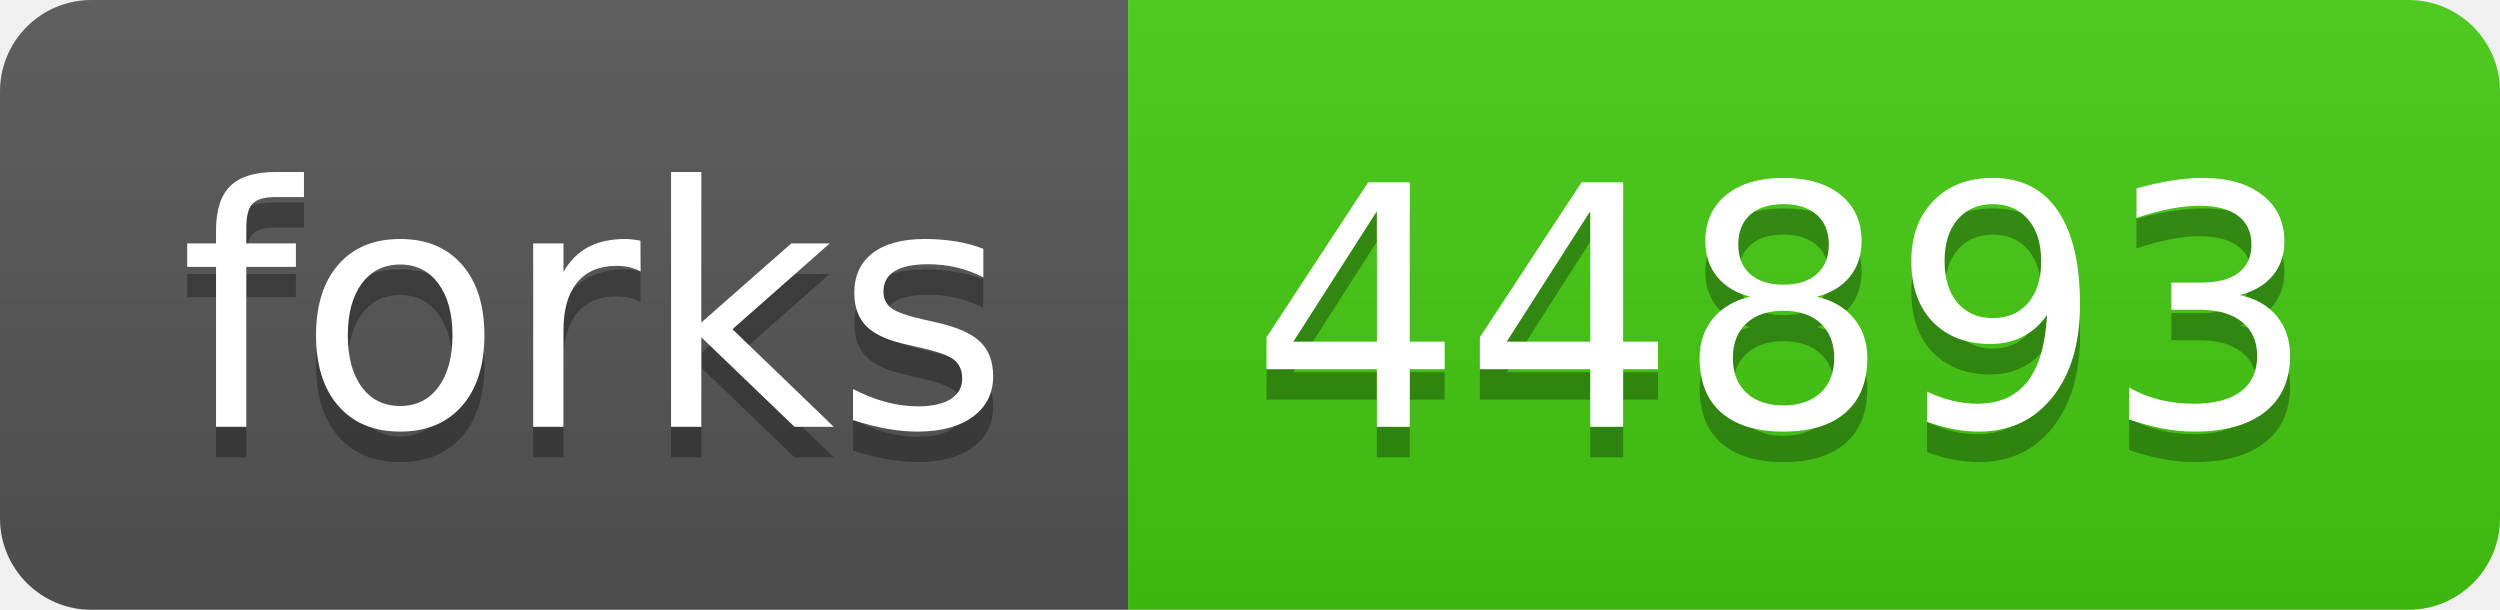
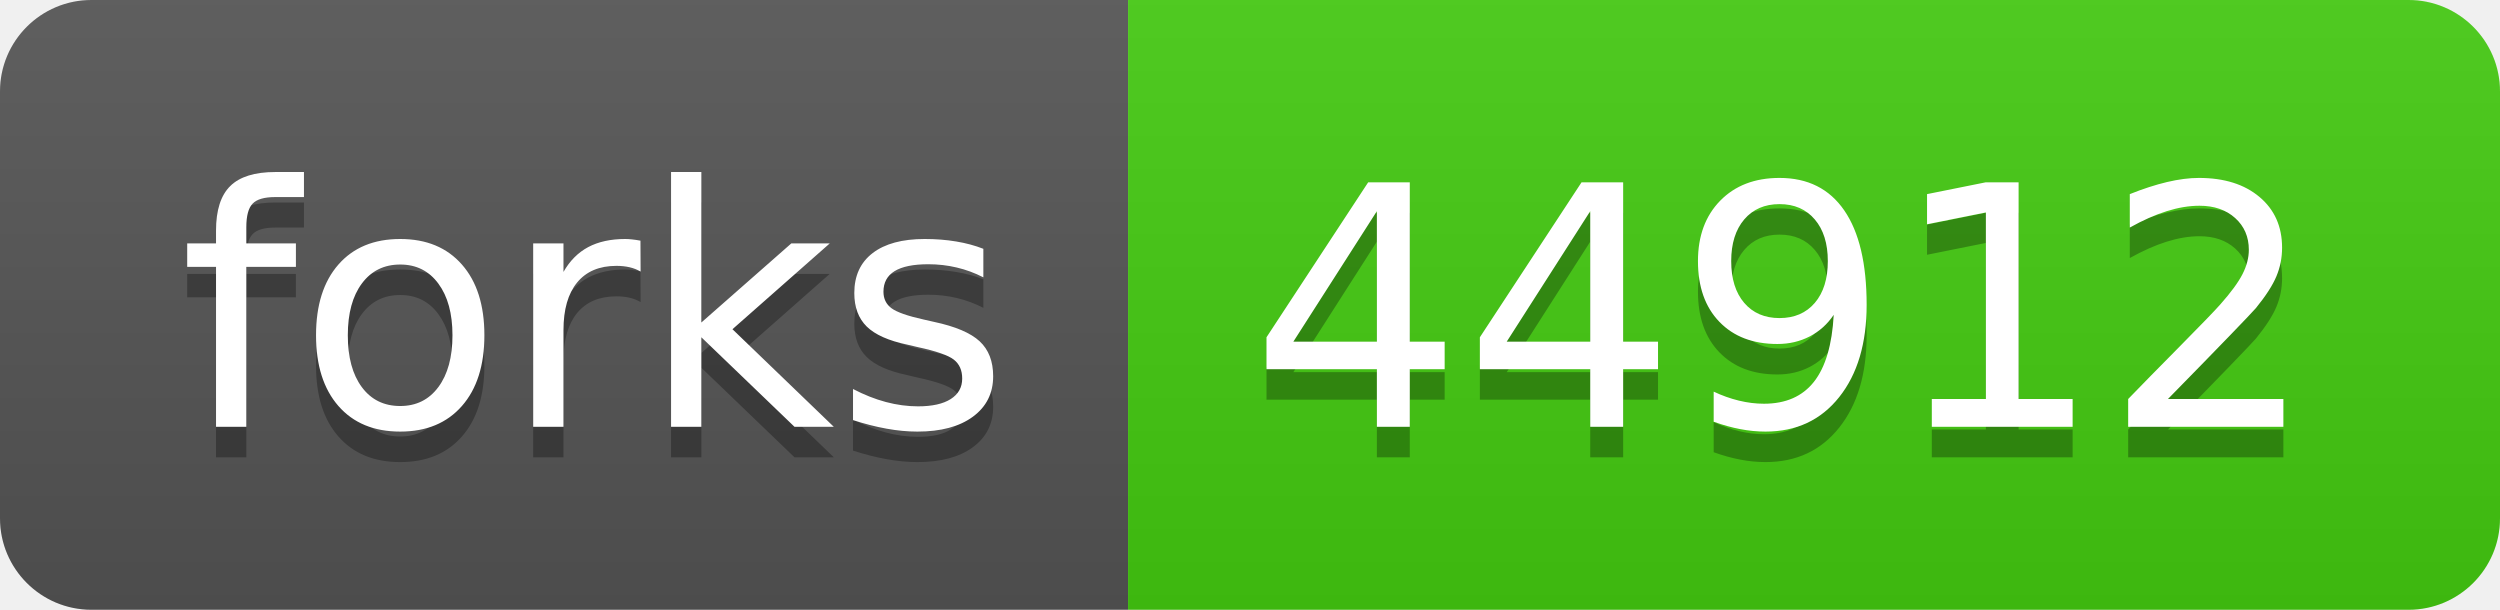
- <svg xmlns="http://www.w3.org/2000/svg" width="82" height="20" role="img" aria-label="forks: 44893">
+ <svg xmlns="http://www.w3.org/2000/svg" width="82" height="20" role="img" aria-label="forks: 44912">
  <linearGradient id="s" x2="0" y2="100%">
    <stop offset="0" stop-color="#bbb" stop-opacity=".1" />
    <stop offset="1" stop-opacity=".1" />
  </linearGradient>
  <clipPath id="r">
    <rect width="82" height="20" rx="3" fill="#fff" />
  </clipPath>
  <g clip-path="url(#r)">
    <rect width="37" height="20" fill="#555" />
    <rect x="37" width="45" height="20" fill="#4c1" />
    <rect width="82" height="20" fill="url(#s)" />
  </g>
  <g fill="#fff" text-anchor="middle" font-family="Verdana,Geneva,DejaVu Sans,sans-serif" text-rendering="geometricPrecision" font-size="110">
    <text aria-hidden="true" x="195" y="150" fill="#010101" fill-opacity=".3" transform="scale(.1)" textLength="270">forks</text>
    <text x="195" y="140" transform="scale(.1)" fill="#fff" textLength="270">forks</text>
-     <text aria-hidden="true" x="585" y="150" fill="#010101" fill-opacity=".3" transform="scale(.1)" textLength="350">44893</text>
-     <text x="585" y="140" transform="scale(.1)" fill="#fff" textLength="350">44893</text>
+     <text aria-hidden="true" x="585" y="150" fill="#010101" fill-opacity=".3" transform="scale(.1)" textLength="350">44912</text>
+     <text x="585" y="140" transform="scale(.1)" fill="#fff" textLength="350">44912</text>
  </g>
</svg>
